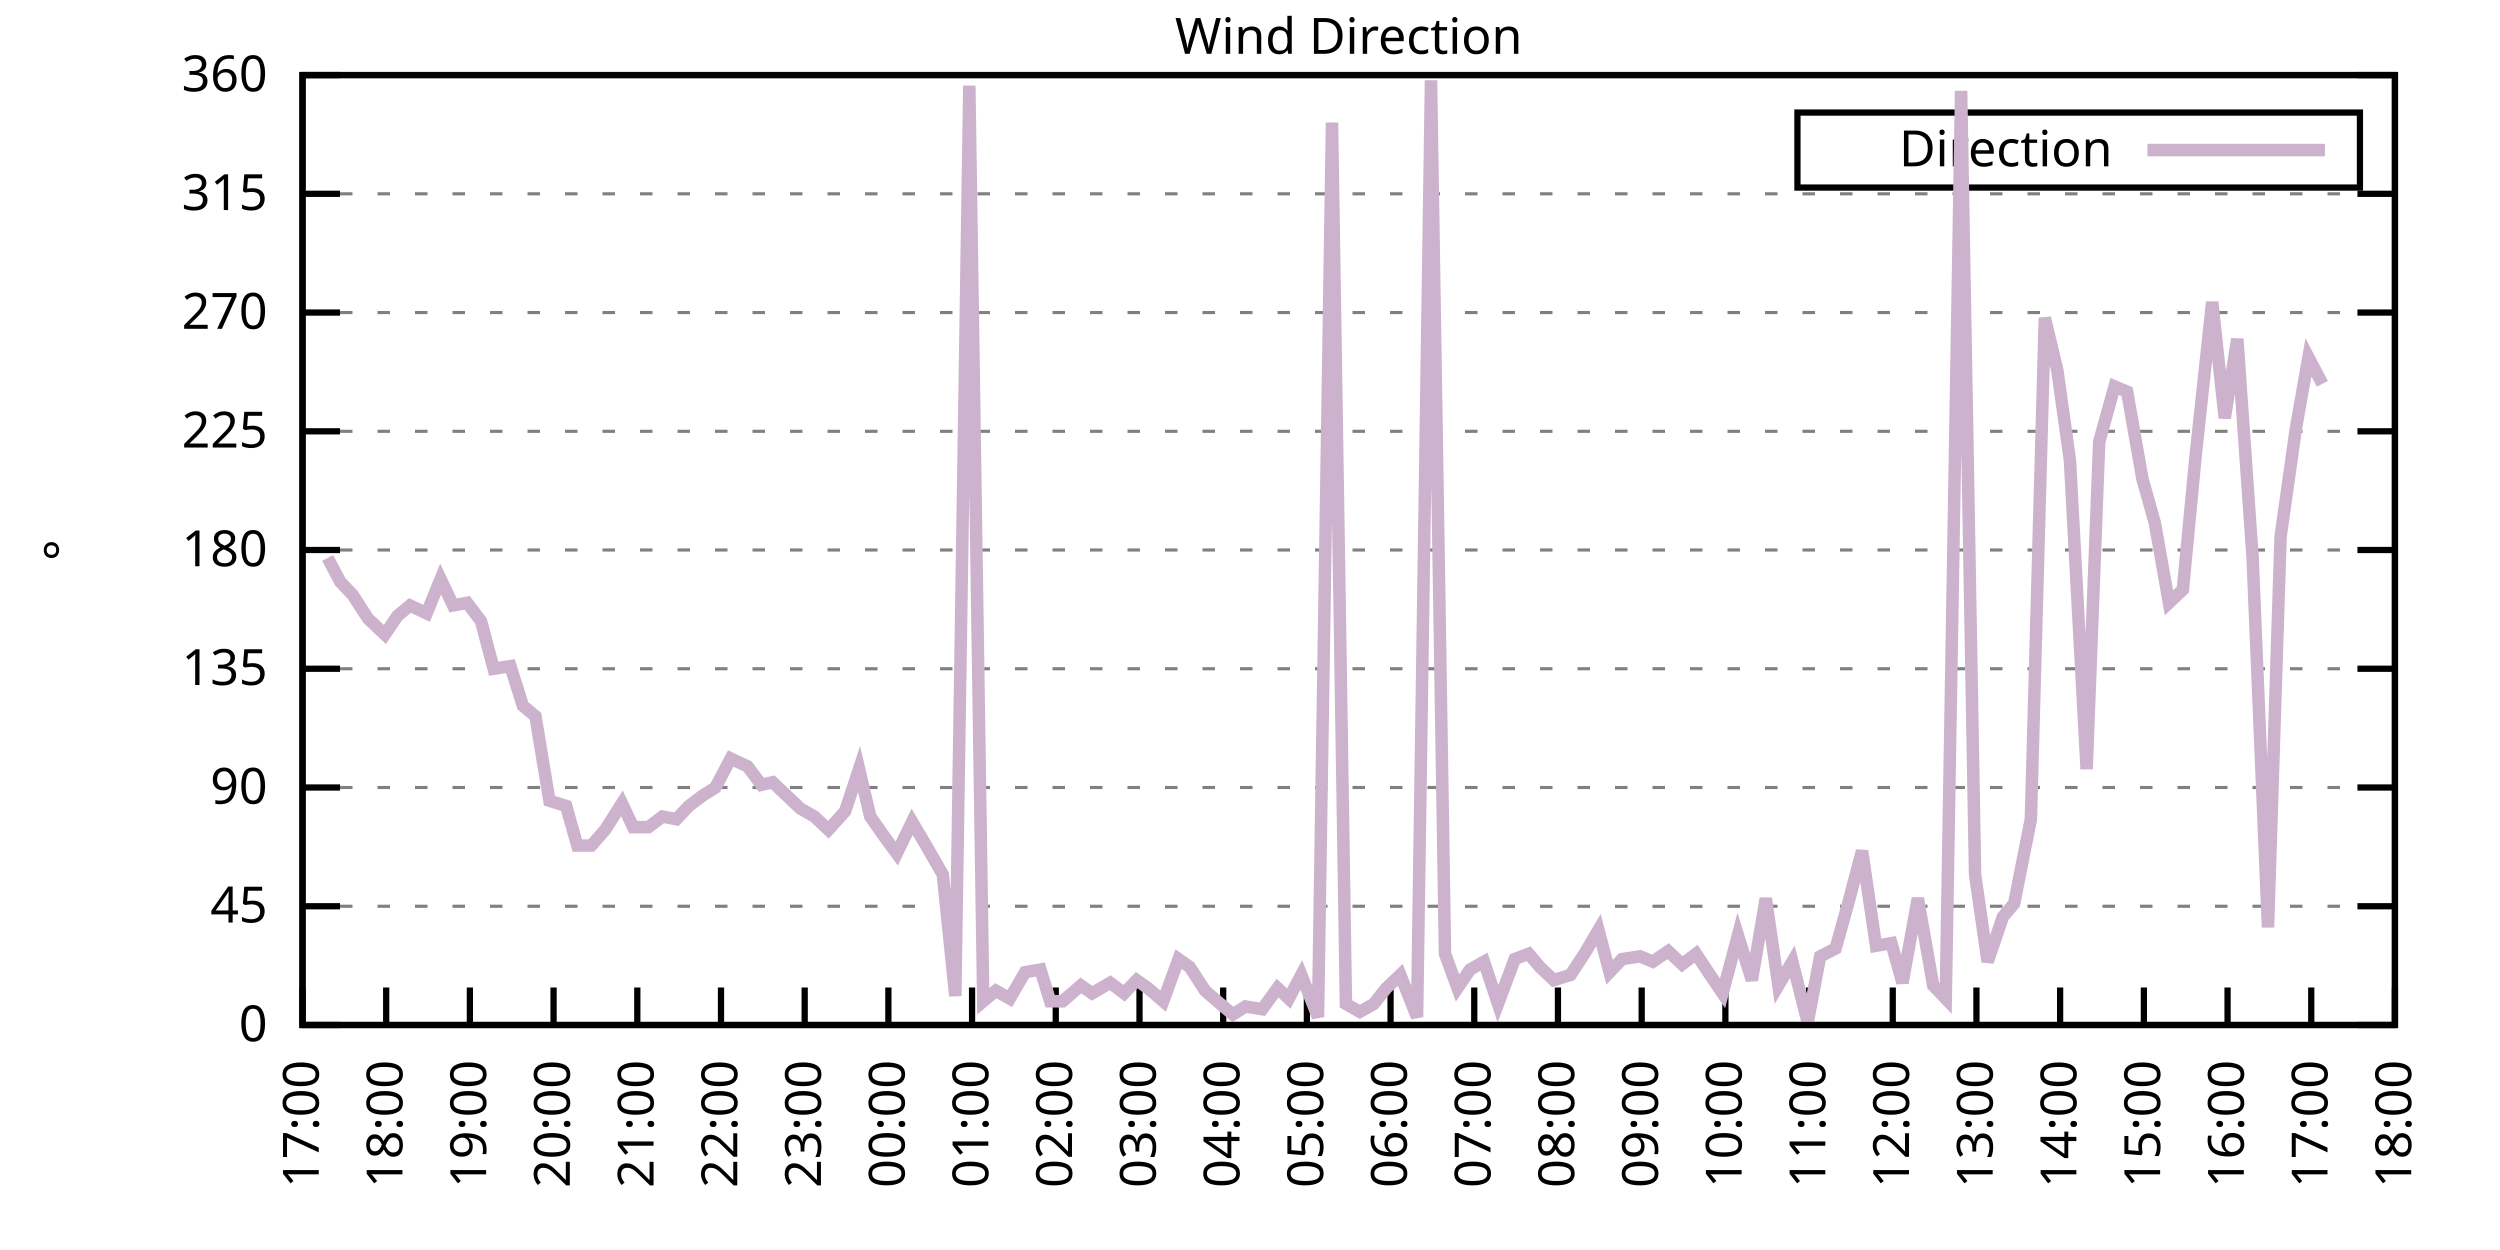
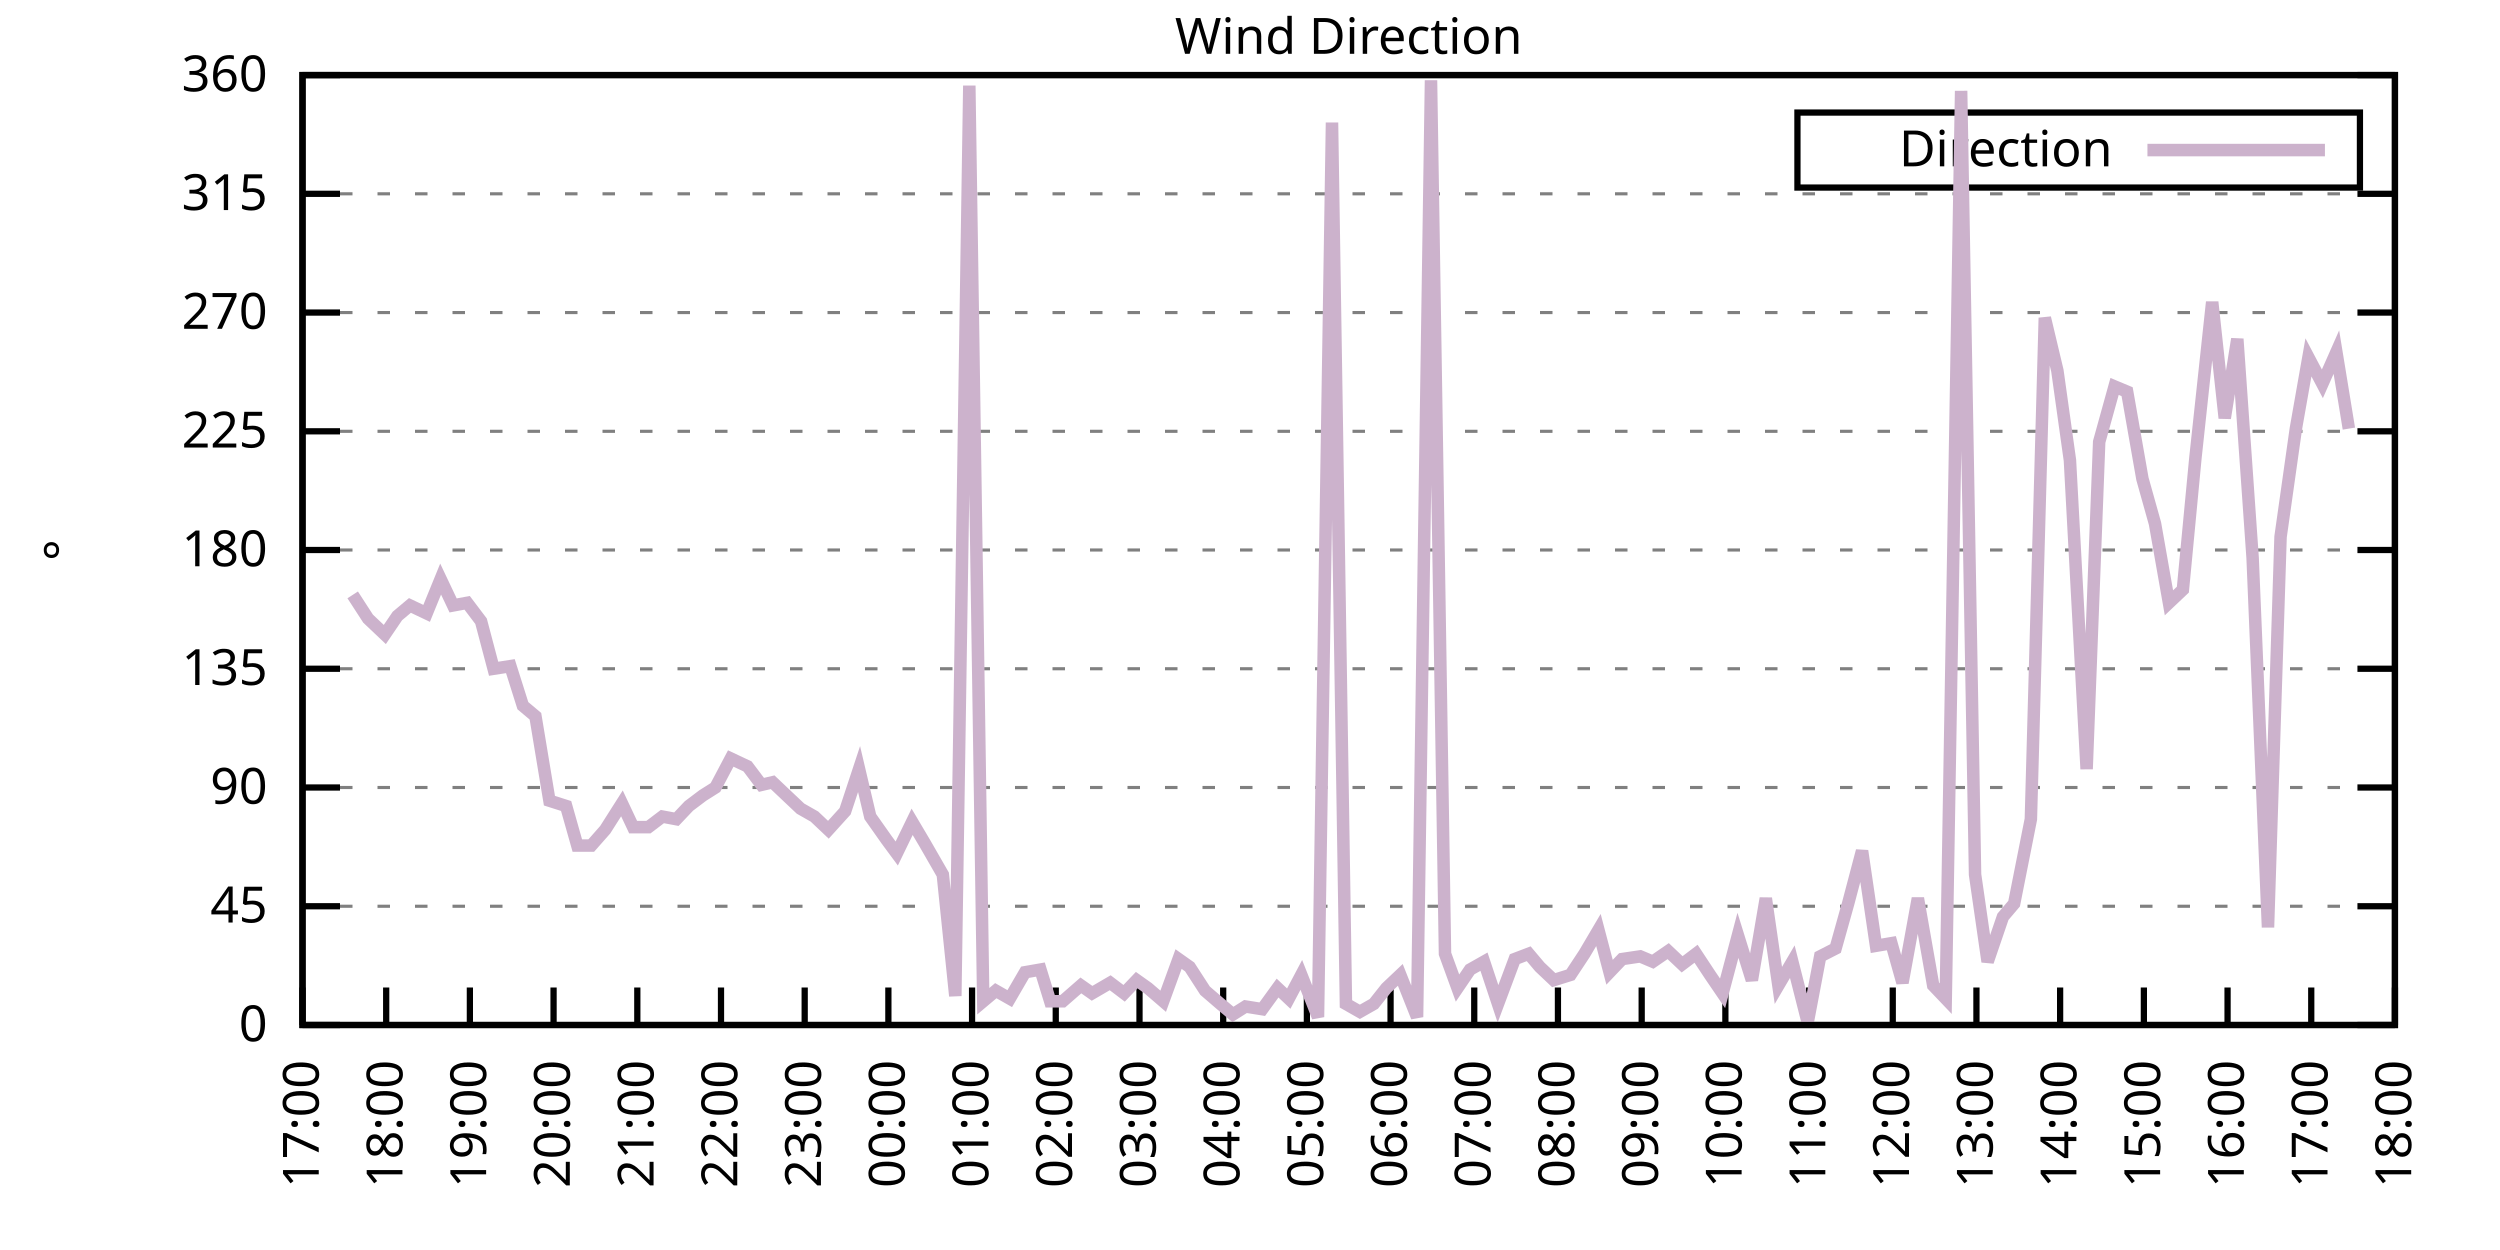
<svg xmlns="http://www.w3.org/2000/svg" xmlns:xlink="http://www.w3.org/1999/xlink" width="400" height="200" viewBox="0 0 400 200">
  <g id="gnuplot_canvas">
    <rect x="0" y="0" width="400" height="200" fill="none" />
    <defs>
      <circle id="gpDot" r="0.5" stroke-width="0.5" stroke="currentColor" />
      <path id="gpPt0" stroke-width="0.333" stroke="currentColor" d="M-1,0 h2 M0,-1 v2" />
      <path id="gpPt1" stroke-width="0.333" stroke="currentColor" d="M-1,-1 L1,1 M1,-1 L-1,1" />
      <path id="gpPt2" stroke-width="0.333" stroke="currentColor" d="M-1,0 L1,0 M0,-1 L0,1 M-1,-1 L1,1 M-1,1 L1,-1" />
      <rect id="gpPt3" stroke-width="0.333" stroke="currentColor" x="-1" y="-1" width="2" height="2" />
      <rect id="gpPt4" stroke-width="0.333" stroke="currentColor" fill="currentColor" x="-1" y="-1" width="2" height="2" />
      <circle id="gpPt5" stroke-width="0.333" stroke="currentColor" cx="0" cy="0" r="1" />
      <use xlink:href="#gpPt5" id="gpPt6" fill="currentColor" stroke="none" />
      <path id="gpPt7" stroke-width="0.333" stroke="currentColor" d="M0,-1.33 L-1.33,0.67 L1.33,0.67 z" />
      <use xlink:href="#gpPt7" id="gpPt8" fill="currentColor" stroke="none" />
      <use xlink:href="#gpPt7" id="gpPt9" stroke="currentColor" transform="rotate(180)" />
      <use xlink:href="#gpPt9" id="gpPt10" fill="currentColor" stroke="none" />
      <use xlink:href="#gpPt3" id="gpPt11" stroke="currentColor" transform="rotate(45)" />
      <use xlink:href="#gpPt11" id="gpPt12" fill="currentColor" stroke="none" />
      <path id="gpPt13" stroke-width="0.333" stroke="currentColor" d="M0,1.330 L1.265,0.411 L0.782,-1.067 L-0.782,-1.076 L-1.265,0.411 z" />
      <use xlink:href="#gpPt13" id="gpPt14" fill="currentColor" stroke="none" />
      <filter id="textbox" filterUnits="objectBoundingBox" x="0" y="0" height="1" width="1">
        <feFlood flood-color="white" flood-opacity="1" result="bgnd" />
        <feComposite in="SourceGraphic" in2="bgnd" operator="atop" />
      </filter>
      <filter id="greybox" filterUnits="objectBoundingBox" x="0" y="0" height="1" width="1">
        <feFlood flood-color="lightgrey" flood-opacity="1" result="grey" />
        <feComposite in="SourceGraphic" in2="grey" operator="atop" />
      </filter>
    </defs>
    <g fill="none" color="white" stroke="currentColor" stroke-width="1.00" stroke-linecap="butt" stroke-linejoin="miter">
</g>
    <g fill="none" color="black" stroke="currentColor" stroke-width="1.00" stroke-linecap="butt" stroke-linejoin="miter">
      <g stroke="none" shape-rendering="crispEdges">
        <polygon fill="rgb(255, 255, 255)" points="48.40,164.00 383.18,164.00 383.18,12.02 48.40,12.02 " />
      </g>
    </g>
    <g fill="none" color="black" stroke="currentColor" stroke-width="1.00" stroke-linecap="butt" stroke-linejoin="miter">
</g>
    <g fill="none" color="black" stroke="black" stroke-width="0.50" stroke-linecap="butt" stroke-linejoin="miter">
</g>
    <g fill="none" color="gray" stroke="currentColor" stroke-width="0.50" stroke-linecap="butt" stroke-linejoin="miter">
      <path stroke="gray" stroke-dasharray="2,4" class="gridline" d="M48.40,164.00 L383.19,164.00  " />
    </g>
    <g fill="none" color="gray" stroke="gray" stroke-width="1.00" stroke-linecap="butt" stroke-linejoin="miter">
</g>
    <g fill="none" color="black" stroke="currentColor" stroke-width="1.00" stroke-linecap="butt" stroke-linejoin="miter">
      <path stroke="black" d="M48.40,164.00 L54.40,164.00 M383.19,164.00 L377.19,164.00  " />
      <g transform="translate(42.80,166.60)" stroke="none" fill="black" font-family="Sans" font-size="8.00" text-anchor="end">
        <text>
          <tspan font-family="Sans"> 0</tspan>
        </text>
      </g>
    </g>
    <g fill="none" color="black" stroke="currentColor" stroke-width="1.00" stroke-linecap="butt" stroke-linejoin="miter">
</g>
    <g fill="none" color="black" stroke="black" stroke-width="0.50" stroke-linecap="butt" stroke-linejoin="miter">
</g>
    <g fill="none" color="gray" stroke="currentColor" stroke-width="0.50" stroke-linecap="butt" stroke-linejoin="miter">
      <path stroke="gray" stroke-dasharray="2,4" class="gridline" d="M48.40,145.00 L383.19,145.00  " />
    </g>
    <g fill="none" color="gray" stroke="gray" stroke-width="1.00" stroke-linecap="butt" stroke-linejoin="miter">
</g>
    <g fill="none" color="black" stroke="currentColor" stroke-width="1.00" stroke-linecap="butt" stroke-linejoin="miter">
      <path stroke="black" d="M48.40,145.00 L54.40,145.00 M383.19,145.00 L377.19,145.00  " />
      <g transform="translate(42.80,147.60)" stroke="none" fill="black" font-family="Sans" font-size="8.00" text-anchor="end">
        <text>
          <tspan font-family="Sans"> 45</tspan>
        </text>
      </g>
    </g>
    <g fill="none" color="black" stroke="currentColor" stroke-width="1.00" stroke-linecap="butt" stroke-linejoin="miter">
</g>
    <g fill="none" color="black" stroke="black" stroke-width="0.50" stroke-linecap="butt" stroke-linejoin="miter">
</g>
    <g fill="none" color="gray" stroke="currentColor" stroke-width="0.50" stroke-linecap="butt" stroke-linejoin="miter">
      <path stroke="gray" stroke-dasharray="2,4" class="gridline" d="M48.40,126.00 L383.19,126.00  " />
    </g>
    <g fill="none" color="gray" stroke="gray" stroke-width="1.00" stroke-linecap="butt" stroke-linejoin="miter">
</g>
    <g fill="none" color="black" stroke="currentColor" stroke-width="1.00" stroke-linecap="butt" stroke-linejoin="miter">
      <path stroke="black" d="M48.40,126.00 L54.40,126.00 M383.19,126.00 L377.19,126.00  " />
      <g transform="translate(42.80,128.60)" stroke="none" fill="black" font-family="Sans" font-size="8.00" text-anchor="end">
        <text>
          <tspan font-family="Sans"> 90</tspan>
        </text>
      </g>
    </g>
    <g fill="none" color="black" stroke="currentColor" stroke-width="1.00" stroke-linecap="butt" stroke-linejoin="miter">
</g>
    <g fill="none" color="black" stroke="black" stroke-width="0.50" stroke-linecap="butt" stroke-linejoin="miter">
</g>
    <g fill="none" color="gray" stroke="currentColor" stroke-width="0.50" stroke-linecap="butt" stroke-linejoin="miter">
      <path stroke="gray" stroke-dasharray="2,4" class="gridline" d="M48.40,107.00 L383.19,107.00  " />
    </g>
    <g fill="none" color="gray" stroke="gray" stroke-width="1.00" stroke-linecap="butt" stroke-linejoin="miter">
</g>
    <g fill="none" color="black" stroke="currentColor" stroke-width="1.00" stroke-linecap="butt" stroke-linejoin="miter">
      <path stroke="black" d="M48.40,107.00 L54.40,107.00 M383.19,107.00 L377.19,107.00  " />
      <g transform="translate(42.80,109.60)" stroke="none" fill="black" font-family="Sans" font-size="8.00" text-anchor="end">
        <text>
          <tspan font-family="Sans"> 135</tspan>
        </text>
      </g>
    </g>
    <g fill="none" color="black" stroke="currentColor" stroke-width="1.00" stroke-linecap="butt" stroke-linejoin="miter">
</g>
    <g fill="none" color="black" stroke="black" stroke-width="0.50" stroke-linecap="butt" stroke-linejoin="miter">
</g>
    <g fill="none" color="gray" stroke="currentColor" stroke-width="0.50" stroke-linecap="butt" stroke-linejoin="miter">
      <path stroke="gray" stroke-dasharray="2,4" class="gridline" d="M48.40,88.00 L383.19,88.00  " />
    </g>
    <g fill="none" color="gray" stroke="gray" stroke-width="1.00" stroke-linecap="butt" stroke-linejoin="miter">
</g>
    <g fill="none" color="black" stroke="currentColor" stroke-width="1.00" stroke-linecap="butt" stroke-linejoin="miter">
      <path stroke="black" d="M48.40,88.00 L54.40,88.00 M383.19,88.00 L377.19,88.00  " />
      <g transform="translate(42.80,90.60)" stroke="none" fill="black" font-family="Sans" font-size="8.00" text-anchor="end">
        <text>
          <tspan font-family="Sans"> 180</tspan>
        </text>
      </g>
    </g>
    <g fill="none" color="black" stroke="currentColor" stroke-width="1.00" stroke-linecap="butt" stroke-linejoin="miter">
</g>
    <g fill="none" color="black" stroke="black" stroke-width="0.50" stroke-linecap="butt" stroke-linejoin="miter">
</g>
    <g fill="none" color="gray" stroke="currentColor" stroke-width="0.50" stroke-linecap="butt" stroke-linejoin="miter">
      <path stroke="gray" stroke-dasharray="2,4" class="gridline" d="M48.40,69.01 L383.19,69.01  " />
    </g>
    <g fill="none" color="gray" stroke="gray" stroke-width="1.00" stroke-linecap="butt" stroke-linejoin="miter">
</g>
    <g fill="none" color="black" stroke="currentColor" stroke-width="1.00" stroke-linecap="butt" stroke-linejoin="miter">
      <path stroke="black" d="M48.40,69.01 L54.40,69.01 M383.19,69.01 L377.19,69.01  " />
      <g transform="translate(42.80,71.61)" stroke="none" fill="black" font-family="Sans" font-size="8.00" text-anchor="end">
        <text>
          <tspan font-family="Sans"> 225</tspan>
        </text>
      </g>
    </g>
    <g fill="none" color="black" stroke="currentColor" stroke-width="1.00" stroke-linecap="butt" stroke-linejoin="miter">
</g>
    <g fill="none" color="black" stroke="black" stroke-width="0.50" stroke-linecap="butt" stroke-linejoin="miter">
</g>
    <g fill="none" color="gray" stroke="currentColor" stroke-width="0.50" stroke-linecap="butt" stroke-linejoin="miter">
      <path stroke="gray" stroke-dasharray="2,4" class="gridline" d="M48.40,50.01 L383.19,50.01  " />
    </g>
    <g fill="none" color="gray" stroke="gray" stroke-width="1.00" stroke-linecap="butt" stroke-linejoin="miter">
</g>
    <g fill="none" color="black" stroke="currentColor" stroke-width="1.00" stroke-linecap="butt" stroke-linejoin="miter">
      <path stroke="black" d="M48.40,50.01 L54.40,50.01 M383.19,50.01 L377.19,50.01  " />
      <g transform="translate(42.80,52.61)" stroke="none" fill="black" font-family="Sans" font-size="8.00" text-anchor="end">
        <text>
          <tspan font-family="Sans"> 270</tspan>
        </text>
      </g>
    </g>
    <g fill="none" color="black" stroke="currentColor" stroke-width="1.00" stroke-linecap="butt" stroke-linejoin="miter">
</g>
    <g fill="none" color="black" stroke="black" stroke-width="0.50" stroke-linecap="butt" stroke-linejoin="miter">
</g>
    <g fill="none" color="gray" stroke="currentColor" stroke-width="0.50" stroke-linecap="butt" stroke-linejoin="miter">
      <path stroke="gray" stroke-dasharray="2,4" class="gridline" d="M48.40,31.01 L383.19,31.01  " />
    </g>
    <g fill="none" color="gray" stroke="gray" stroke-width="1.00" stroke-linecap="butt" stroke-linejoin="miter">
</g>
    <g fill="none" color="black" stroke="currentColor" stroke-width="1.00" stroke-linecap="butt" stroke-linejoin="miter">
      <path stroke="black" d="M48.40,31.01 L54.40,31.01 M383.19,31.01 L377.19,31.01  " />
      <g transform="translate(42.80,33.61)" stroke="none" fill="black" font-family="Sans" font-size="8.00" text-anchor="end">
        <text>
          <tspan font-family="Sans"> 315</tspan>
        </text>
      </g>
    </g>
    <g fill="none" color="black" stroke="currentColor" stroke-width="1.00" stroke-linecap="butt" stroke-linejoin="miter">
</g>
    <g fill="none" color="black" stroke="black" stroke-width="0.50" stroke-linecap="butt" stroke-linejoin="miter">
</g>
    <g fill="none" color="gray" stroke="currentColor" stroke-width="0.50" stroke-linecap="butt" stroke-linejoin="miter">
      <path stroke="gray" stroke-dasharray="2,4" class="gridline" d="M48.40,12.01 L383.19,12.01  " />
    </g>
    <g fill="none" color="gray" stroke="gray" stroke-width="1.00" stroke-linecap="butt" stroke-linejoin="miter">
</g>
    <g fill="none" color="black" stroke="currentColor" stroke-width="1.00" stroke-linecap="butt" stroke-linejoin="miter">
      <path stroke="black" d="M48.40,12.01 L54.40,12.01 M383.19,12.01 L377.19,12.01  " />
      <g transform="translate(42.80,14.61)" stroke="none" fill="black" font-family="Sans" font-size="8.00" text-anchor="end">
        <text>
          <tspan font-family="Sans"> 360</tspan>
        </text>
      </g>
    </g>
    <g fill="none" color="black" stroke="currentColor" stroke-width="1.00" stroke-linecap="butt" stroke-linejoin="miter">
      <path stroke="black" d="M48.40,164.00 L48.40,158.00  " />
      <g transform="translate(51.00,169.60) rotate(270.00)" stroke="none" fill="black" font-family="Sans" font-size="8.00" text-anchor="end">
        <text>
          <tspan font-family="Sans">17:00</tspan>
        </text>
      </g>
    </g>
    <g fill="none" color="black" stroke="currentColor" stroke-width="1.00" stroke-linecap="butt" stroke-linejoin="miter">
      <path stroke="black" d="M61.79,164.00 L61.79,158.00  " />
      <g transform="translate(64.39,169.60) rotate(270.00)" stroke="none" fill="black" font-family="Sans" font-size="8.00" text-anchor="end">
        <text>
          <tspan font-family="Sans">18:00</tspan>
        </text>
      </g>
    </g>
    <g fill="none" color="black" stroke="currentColor" stroke-width="1.00" stroke-linecap="butt" stroke-linejoin="miter">
      <path stroke="black" d="M75.18,164.00 L75.18,158.00  " />
      <g transform="translate(77.78,169.60) rotate(270.00)" stroke="none" fill="black" font-family="Sans" font-size="8.00" text-anchor="end">
        <text>
          <tspan font-family="Sans">19:00</tspan>
        </text>
      </g>
    </g>
    <g fill="none" color="black" stroke="currentColor" stroke-width="1.00" stroke-linecap="butt" stroke-linejoin="miter">
      <path stroke="black" d="M88.57,164.00 L88.57,158.00  " />
      <g transform="translate(91.17,169.60) rotate(270.00)" stroke="none" fill="black" font-family="Sans" font-size="8.00" text-anchor="end">
        <text>
          <tspan font-family="Sans">20:00</tspan>
        </text>
      </g>
    </g>
    <g fill="none" color="black" stroke="currentColor" stroke-width="1.00" stroke-linecap="butt" stroke-linejoin="miter">
      <path stroke="black" d="M101.97,164.00 L101.97,158.00  " />
      <g transform="translate(104.57,169.60) rotate(270.00)" stroke="none" fill="black" font-family="Sans" font-size="8.00" text-anchor="end">
        <text>
          <tspan font-family="Sans">21:00</tspan>
        </text>
      </g>
    </g>
    <g fill="none" color="black" stroke="currentColor" stroke-width="1.00" stroke-linecap="butt" stroke-linejoin="miter">
      <path stroke="black" d="M115.36,164.00 L115.36,158.00  " />
      <g transform="translate(117.96,169.60) rotate(270.00)" stroke="none" fill="black" font-family="Sans" font-size="8.00" text-anchor="end">
        <text>
          <tspan font-family="Sans">22:00</tspan>
        </text>
      </g>
    </g>
    <g fill="none" color="black" stroke="currentColor" stroke-width="1.00" stroke-linecap="butt" stroke-linejoin="miter">
      <path stroke="black" d="M128.75,164.00 L128.75,158.00  " />
      <g transform="translate(131.35,169.60) rotate(270.00)" stroke="none" fill="black" font-family="Sans" font-size="8.00" text-anchor="end">
        <text>
          <tspan font-family="Sans">23:00</tspan>
        </text>
      </g>
    </g>
    <g fill="none" color="black" stroke="currentColor" stroke-width="1.00" stroke-linecap="butt" stroke-linejoin="miter">
      <path stroke="black" d="M142.14,164.00 L142.14,158.00  " />
      <g transform="translate(144.74,169.60) rotate(270.00)" stroke="none" fill="black" font-family="Sans" font-size="8.00" text-anchor="end">
        <text>
          <tspan font-family="Sans">00:00</tspan>
        </text>
      </g>
    </g>
    <g fill="none" color="black" stroke="currentColor" stroke-width="1.00" stroke-linecap="butt" stroke-linejoin="miter">
      <path stroke="black" d="M155.53,164.00 L155.53,158.00  " />
      <g transform="translate(158.13,169.60) rotate(270.00)" stroke="none" fill="black" font-family="Sans" font-size="8.00" text-anchor="end">
        <text>
          <tspan font-family="Sans">01:00</tspan>
        </text>
      </g>
    </g>
    <g fill="none" color="black" stroke="currentColor" stroke-width="1.00" stroke-linecap="butt" stroke-linejoin="miter">
      <path stroke="black" d="M168.92,164.00 L168.92,158.00  " />
      <g transform="translate(171.52,169.60) rotate(270.00)" stroke="none" fill="black" font-family="Sans" font-size="8.00" text-anchor="end">
        <text>
          <tspan font-family="Sans">02:00</tspan>
        </text>
      </g>
    </g>
    <g fill="none" color="black" stroke="currentColor" stroke-width="1.00" stroke-linecap="butt" stroke-linejoin="miter">
      <path stroke="black" d="M182.32,164.00 L182.32,158.00  " />
      <g transform="translate(184.92,169.60) rotate(270.00)" stroke="none" fill="black" font-family="Sans" font-size="8.00" text-anchor="end">
        <text>
          <tspan font-family="Sans">03:00</tspan>
        </text>
      </g>
    </g>
    <g fill="none" color="black" stroke="currentColor" stroke-width="1.00" stroke-linecap="butt" stroke-linejoin="miter">
      <path stroke="black" d="M195.71,164.00 L195.71,158.00  " />
      <g transform="translate(198.31,169.60) rotate(270.00)" stroke="none" fill="black" font-family="Sans" font-size="8.00" text-anchor="end">
        <text>
          <tspan font-family="Sans">04:00</tspan>
        </text>
      </g>
    </g>
    <g fill="none" color="black" stroke="currentColor" stroke-width="1.00" stroke-linecap="butt" stroke-linejoin="miter">
      <path stroke="black" d="M209.10,164.00 L209.10,158.00  " />
      <g transform="translate(211.70,169.60) rotate(270.00)" stroke="none" fill="black" font-family="Sans" font-size="8.00" text-anchor="end">
        <text>
          <tspan font-family="Sans">05:00</tspan>
        </text>
      </g>
    </g>
    <g fill="none" color="black" stroke="currentColor" stroke-width="1.00" stroke-linecap="butt" stroke-linejoin="miter">
      <path stroke="black" d="M222.49,164.00 L222.49,158.00  " />
      <g transform="translate(225.09,169.60) rotate(270.00)" stroke="none" fill="black" font-family="Sans" font-size="8.00" text-anchor="end">
        <text>
          <tspan font-family="Sans">06:00</tspan>
        </text>
      </g>
    </g>
    <g fill="none" color="black" stroke="currentColor" stroke-width="1.00" stroke-linecap="butt" stroke-linejoin="miter">
      <path stroke="black" d="M235.88,164.00 L235.88,158.00  " />
      <g transform="translate(238.48,169.60) rotate(270.00)" stroke="none" fill="black" font-family="Sans" font-size="8.00" text-anchor="end">
        <text>
          <tspan font-family="Sans">07:00</tspan>
        </text>
      </g>
    </g>
    <g fill="none" color="black" stroke="currentColor" stroke-width="1.00" stroke-linecap="butt" stroke-linejoin="miter">
      <path stroke="black" d="M249.27,164.00 L249.27,158.00  " />
      <g transform="translate(251.87,169.60) rotate(270.00)" stroke="none" fill="black" font-family="Sans" font-size="8.00" text-anchor="end">
        <text>
          <tspan font-family="Sans">08:00</tspan>
        </text>
      </g>
    </g>
    <g fill="none" color="black" stroke="currentColor" stroke-width="1.00" stroke-linecap="butt" stroke-linejoin="miter">
      <path stroke="black" d="M262.67,164.00 L262.67,158.00  " />
      <g transform="translate(265.27,169.60) rotate(270.00)" stroke="none" fill="black" font-family="Sans" font-size="8.00" text-anchor="end">
        <text>
          <tspan font-family="Sans">09:00</tspan>
        </text>
      </g>
    </g>
    <g fill="none" color="black" stroke="currentColor" stroke-width="1.00" stroke-linecap="butt" stroke-linejoin="miter">
      <path stroke="black" d="M276.06,164.00 L276.06,158.00  " />
      <g transform="translate(278.66,169.60) rotate(270.00)" stroke="none" fill="black" font-family="Sans" font-size="8.00" text-anchor="end">
        <text>
          <tspan font-family="Sans">10:00</tspan>
        </text>
      </g>
    </g>
    <g fill="none" color="black" stroke="currentColor" stroke-width="1.00" stroke-linecap="butt" stroke-linejoin="miter">
      <path stroke="black" d="M289.45,164.00 L289.45,158.00  " />
      <g transform="translate(292.05,169.60) rotate(270.00)" stroke="none" fill="black" font-family="Sans" font-size="8.00" text-anchor="end">
        <text>
          <tspan font-family="Sans">11:00</tspan>
        </text>
      </g>
    </g>
    <g fill="none" color="black" stroke="currentColor" stroke-width="1.00" stroke-linecap="butt" stroke-linejoin="miter">
      <path stroke="black" d="M302.84,164.00 L302.84,158.00  " />
      <g transform="translate(305.44,169.60) rotate(270.00)" stroke="none" fill="black" font-family="Sans" font-size="8.00" text-anchor="end">
        <text>
          <tspan font-family="Sans">12:00</tspan>
        </text>
      </g>
    </g>
    <g fill="none" color="black" stroke="currentColor" stroke-width="1.00" stroke-linecap="butt" stroke-linejoin="miter">
      <path stroke="black" d="M316.23,164.00 L316.23,158.00  " />
      <g transform="translate(318.83,169.60) rotate(270.00)" stroke="none" fill="black" font-family="Sans" font-size="8.00" text-anchor="end">
        <text>
          <tspan font-family="Sans">13:00</tspan>
        </text>
      </g>
    </g>
    <g fill="none" color="black" stroke="currentColor" stroke-width="1.00" stroke-linecap="butt" stroke-linejoin="miter">
      <path stroke="black" d="M329.62,164.00 L329.62,158.00  " />
      <g transform="translate(332.22,169.60) rotate(270.00)" stroke="none" fill="black" font-family="Sans" font-size="8.00" text-anchor="end">
        <text>
          <tspan font-family="Sans">14:00</tspan>
        </text>
      </g>
    </g>
    <g fill="none" color="black" stroke="currentColor" stroke-width="1.00" stroke-linecap="butt" stroke-linejoin="miter">
      <path stroke="black" d="M343.02,164.00 L343.02,158.00  " />
      <g transform="translate(345.62,169.60) rotate(270.00)" stroke="none" fill="black" font-family="Sans" font-size="8.00" text-anchor="end">
        <text>
          <tspan font-family="Sans">15:00</tspan>
        </text>
      </g>
    </g>
    <g fill="none" color="black" stroke="currentColor" stroke-width="1.00" stroke-linecap="butt" stroke-linejoin="miter">
      <path stroke="black" d="M356.41,164.00 L356.41,158.00  " />
      <g transform="translate(359.01,169.60) rotate(270.00)" stroke="none" fill="black" font-family="Sans" font-size="8.00" text-anchor="end">
        <text>
          <tspan font-family="Sans">16:00</tspan>
        </text>
      </g>
    </g>
    <g fill="none" color="black" stroke="currentColor" stroke-width="1.00" stroke-linecap="butt" stroke-linejoin="miter">
      <path stroke="black" d="M369.80,164.00 L369.80,158.00  " />
      <g transform="translate(372.40,169.60) rotate(270.00)" stroke="none" fill="black" font-family="Sans" font-size="8.00" text-anchor="end">
        <text>
          <tspan font-family="Sans">17:00</tspan>
        </text>
      </g>
    </g>
    <g fill="none" color="black" stroke="currentColor" stroke-width="1.00" stroke-linecap="butt" stroke-linejoin="miter">
      <path stroke="black" d="M383.19,164.00 L383.19,158.00  " />
      <g transform="translate(385.79,169.60) rotate(270.00)" stroke="none" fill="black" font-family="Sans" font-size="8.00" text-anchor="end">
        <text>
          <tspan font-family="Sans">18:00</tspan>
        </text>
      </g>
    </g>
    <g fill="none" color="black" stroke="currentColor" stroke-width="1.00" stroke-linecap="butt" stroke-linejoin="miter">
</g>
    <g fill="none" color="black" stroke="currentColor" stroke-width="1.00" stroke-linecap="butt" stroke-linejoin="miter">
      <path stroke="black" d="M48.40,12.01 L48.40,164.00 L383.19,164.00 L383.19,12.01 L48.40,12.01 Z  " />
    </g>
    <g fill="none" color="black" stroke="currentColor" stroke-width="1.00" stroke-linecap="butt" stroke-linejoin="miter">
</g>
    <g fill="none" color="black" stroke="currentColor" stroke-width="1.00" stroke-linecap="butt" stroke-linejoin="miter">
      <path stroke="black" d="M287.59,30.01 L287.59,18.01 L377.59,18.01 L377.59,30.01 L287.59,30.01 Z  " />
    </g>
    <g id="Wind_direction_plot_1">
      <g fill="none" color="white" stroke="black" stroke-width="2.00" stroke-linecap="butt" stroke-linejoin="miter">
</g>
      <g fill="none" color="black" stroke="currentColor" stroke-width="2.00" stroke-linecap="butt" stroke-linejoin="miter">
        <g transform="translate(337.99,26.61)" stroke="none" fill="black" font-family="Sans" font-size="8.00" text-anchor="end">
          <text>
            <tspan font-family="Sans">Direction</tspan>
          </text>
        </g>
      </g>
      <g fill="none" color="black" stroke="currentColor" stroke-width="2.00" stroke-linecap="butt" stroke-linejoin="miter">
-         <path stroke="rgb(204, 178, 204)" d="M343.59,24.01 L371.99,24.01 M52.42,89.27 L54.43,93.07 L56.43,95.18 L58.89,98.98 L61.57,101.52 L63.58,98.56   L65.59,96.87 L68.26,98.14 L70.50,92.65 L72.50,96.87 L74.74,96.45 L76.97,99.40 L78.98,107.00 L81.66,106.58   L83.66,112.91 L85.67,114.60 L87.91,128.11 L90.58,128.96 L92.37,135.29 L94.60,135.29 L96.83,132.76 L99.51,128.54   L101.30,132.34 L103.75,132.34 L105.98,130.65 L108.22,131.07 L110.22,128.96 L112.46,127.27 L114.47,126.00 L116.92,121.36   L119.60,122.62 L121.83,125.58 L123.62,125.16 L126.29,127.69 L128.08,129.38 L130.31,130.65 L132.54,132.76 L135.22,129.80   L137.45,123.05 L139.24,130.65 L141.92,134.45 L143.48,136.56 L145.94,131.49 L147.94,134.87 L150.85,139.93 L152.85,159.36   L155.09,13.70 L157.32,160.20 L159.33,158.51 L161.56,159.78 L164.01,155.56 L166.47,155.13 L168.03,160.20 L170.04,160.20   L172.94,157.67 L174.73,158.93 L177.63,157.24 L179.86,158.93 L181.87,156.82 L183.66,158.09 L186.11,160.20 L188.57,153.45   L190.35,154.71 L192.81,158.51 L195.26,160.62 L197.27,162.31 L199.28,161.04 L201.96,161.47 L204.41,158.09 L206.20,159.78   L208.21,155.98 L210.88,162.73 L213.12,19.61 L215.35,160.62 L217.58,161.89 L219.81,160.62 L221.82,158.09 L224.05,155.98   L226.73,162.73 L228.96,12.85 L231.20,152.60 L233.20,158.09 L235.21,155.13 L237.44,153.87 L239.68,160.62 L242.36,153.45   L244.59,152.60 L246.37,154.71 L248.60,156.82 L251.28,155.98 L253.51,152.60 L255.75,148.80 L257.53,155.56 L259.54,153.45   L262.44,153.02 L264.45,153.87 L266.91,152.18 L269.14,154.29 L271.37,152.60 L273.60,155.98 L275.61,158.93 L278.07,149.65   L280.30,156.82 L282.53,143.73 L284.54,157.67 L286.77,153.87 L289.23,163.58 L291.23,153.02 L293.69,151.76 L295.70,144.58   L297.93,136.14 L300.16,151.33 L302.62,150.91 L304.40,157.24 L306.86,143.73 L309.31,157.67 L311.32,159.78 L313.78,14.54   L316.01,139.93 L318.02,153.87 L320.47,146.69 L322.26,144.58 L324.94,131.07 L327.17,50.85 L329.18,59.30 L331.19,73.65   L333.86,123.05 L335.87,70.70 L338.33,61.83 L340.34,62.67 L342.79,76.61 L344.80,83.78 L347.03,96.45 L349.26,94.34   L351.27,73.23 L353.95,48.32 L355.96,66.90 L357.97,54.23 L360.42,89.27 L362.88,148.38 L364.89,85.89 L367.34,68.58   L369.35,57.18 L371.58,61.41  " />
+         <path stroke="rgb(204, 178, 204)" d="M343.59,24.01 L371.99,24.01 M56.43,95.18 L58.89,98.98 L61.57,101.52 L63.58,98.56 L65.59,96.87 L68.26,98.14   L70.50,92.65 L72.50,96.87 L74.74,96.45 L76.97,99.40 L78.98,107.00 L81.66,106.58 L83.66,112.91 L85.67,114.60   L87.91,128.11 L90.58,128.96 L92.37,135.29 L94.60,135.29 L96.83,132.76 L99.51,128.54 L101.30,132.34 L103.75,132.34   L105.98,130.65 L108.22,131.07 L110.22,128.96 L112.46,127.27 L114.47,126.00 L116.92,121.36 L119.60,122.62 L121.83,125.58   L123.62,125.16 L126.29,127.69 L128.08,129.38 L130.31,130.65 L132.54,132.76 L135.22,129.80 L137.45,123.05 L139.24,130.65   L141.92,134.45 L143.48,136.56 L145.94,131.49 L147.94,134.87 L150.85,139.93 L152.85,159.36 L155.09,13.70 L157.32,160.20   L159.33,158.51 L161.56,159.78 L164.01,155.56 L166.47,155.13 L168.03,160.20 L170.04,160.20 L172.94,157.67 L174.73,158.93   L177.63,157.24 L179.86,158.93 L181.87,156.82 L183.66,158.09 L186.11,160.20 L188.57,153.45 L190.35,154.71 L192.81,158.51   L195.26,160.62 L197.27,162.31 L199.28,161.04 L201.96,161.47 L204.41,158.09 L206.20,159.78 L208.21,155.98 L210.88,162.73   L213.12,19.61 L215.35,160.62 L217.58,161.89 L219.81,160.62 L221.82,158.09 L224.05,155.98 L226.73,162.73 L228.96,12.85   L231.20,152.60 L233.20,158.09 L235.21,155.13 L237.44,153.87 L239.68,160.62 L242.36,153.45 L244.59,152.60 L246.37,154.71   L248.60,156.82 L251.28,155.98 L253.51,152.60 L255.75,148.80 L257.53,155.56 L259.54,153.45 L262.44,153.02 L264.45,153.87   L266.91,152.18 L269.14,154.29 L271.37,152.60 L273.60,155.98 L275.61,158.93 L278.07,149.65 L280.30,156.82 L282.53,143.73   L284.54,157.67 L286.77,153.87 L289.23,163.58 L291.23,153.02 L293.69,151.76 L295.70,144.58 L297.93,136.14 L300.16,151.33   L302.62,150.91 L304.40,157.24 L306.86,143.73 L309.31,157.67 L311.32,159.78 L313.78,14.54 L316.01,139.93 L318.02,153.87   L320.47,146.69 L322.26,144.58 L324.94,131.07 L327.17,50.85 L329.18,59.30 L331.19,73.65 L333.86,123.05 L335.87,70.70   L338.33,61.83 L340.34,62.67 L342.79,76.61 L344.80,83.78 L347.03,96.45 L349.26,94.34 L351.27,73.23 L353.95,48.32   L355.96,66.90 L357.97,54.23 L360.42,89.27 L362.88,148.38 L364.89,85.89 L367.34,68.58 L369.35,57.18 L371.58,61.41   L373.82,56.34 L375.82,68.58  " />
      </g>
    </g>
    <g fill="none" color="black" stroke="currentColor" stroke-width="2.00" stroke-linecap="butt" stroke-linejoin="miter">
</g>
    <g fill="none" color="black" stroke="black" stroke-width="1.00" stroke-linecap="butt" stroke-linejoin="miter">
</g>
    <g fill="none" color="black" stroke="currentColor" stroke-width="1.00" stroke-linecap="butt" stroke-linejoin="miter">
      <path stroke="black" d="M48.40,12.01 L48.40,164.00 L383.19,164.00 L383.19,12.01 L48.40,12.01 Z  " />
      <g transform="translate(12.80,88.01) rotate(270.00)" stroke="none" fill="black" font-family="Sans" font-size="8.00" text-anchor="middle">
        <text>
          <tspan font-family="Sans">°</tspan>
        </text>
      </g>
    </g>
    <g fill="none" color="black" stroke="currentColor" stroke-width="1.00" stroke-linecap="butt" stroke-linejoin="miter">
</g>
    <g fill="none" color="black" stroke="currentColor" stroke-width="1.00" stroke-linecap="butt" stroke-linejoin="miter">
      <g transform="translate(215.79,8.61)" stroke="none" fill="black" font-family="Sans" font-size="8.00" text-anchor="middle">
        <text>
          <tspan font-family="Sans">Wind Direction</tspan>
        </text>
      </g>
    </g>
    <g fill="none" color="black" stroke="currentColor" stroke-width="1.00" stroke-linecap="butt" stroke-linejoin="miter">
</g>
  </g>
</svg>
